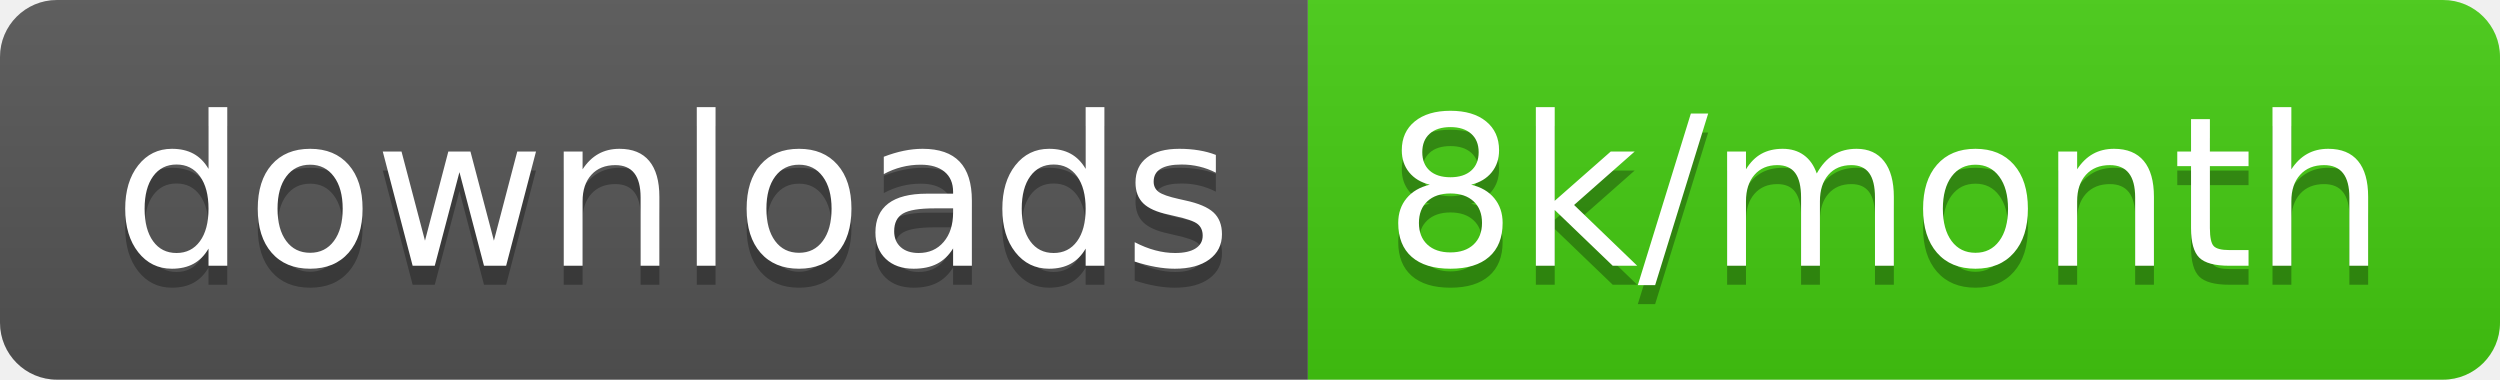
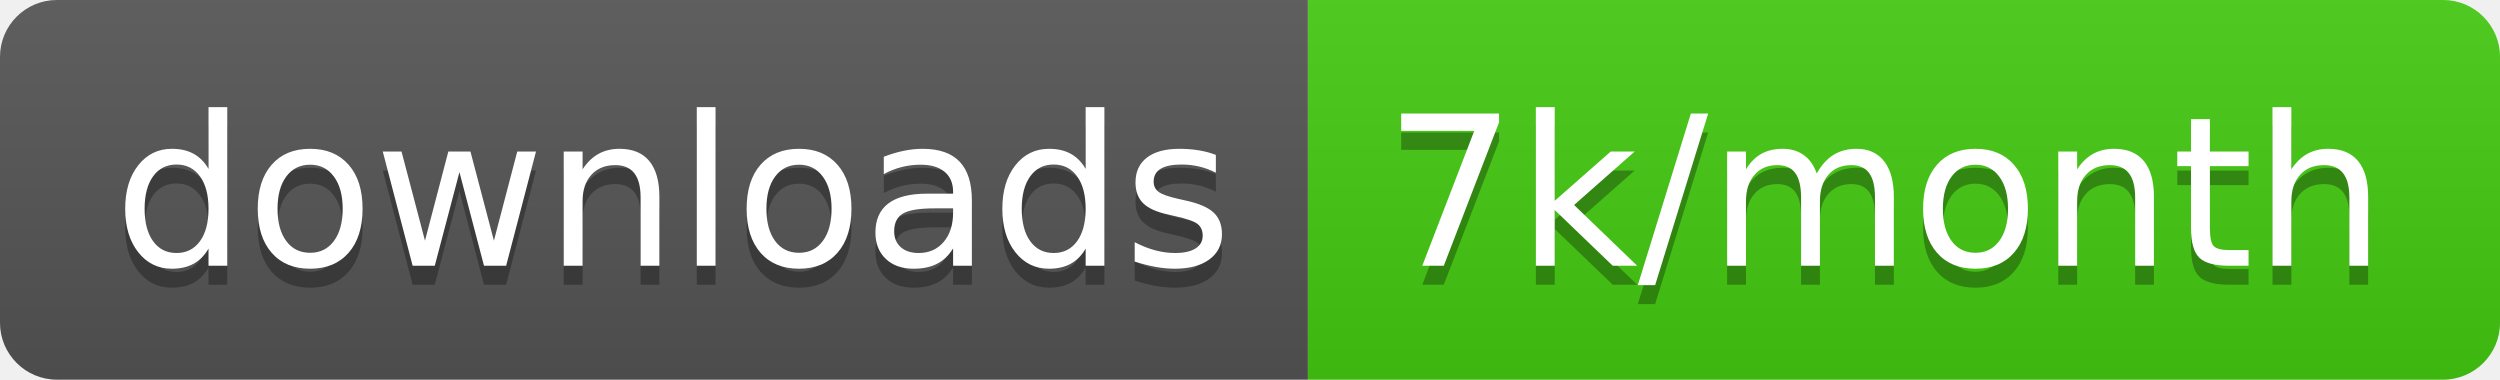
<svg xmlns="http://www.w3.org/2000/svg" width="131.7" height="20">
  <linearGradient id="smooth" x2="0" y2="100%">
    <stop offset="0" stop-color="#bbb" stop-opacity=".1" />
    <stop offset="1" stop-opacity=".1" />
  </linearGradient>
  <clipPath id="round">
    <rect width="131.7" height="20" rx="3" fill="#fff" />
  </clipPath>
  <g clip-path="url(#round)">
    <rect width="68.9" height="20" fill="#555" />
    <rect x="68.9" width="62.8" height="20" fill="#4c1" />
    <rect width="131.7" height="20" fill="url(#smooth)" />
  </g>
  <g fill="#fff" text-anchor="middle" font-family="DejaVu Sans,Verdana,Geneva,sans-serif" font-size="110">
    <text x="354.5" y="150" fill="#010101" fill-opacity=".3" transform="scale(0.1)" textLength="589.0" lengthAdjust="spacing">downloads</text>
    <text x="354.5" y="140" transform="scale(0.1)" textLength="589.0" lengthAdjust="spacing">downloads</text>
-     <text x="993" y="150" fill="#010101" fill-opacity=".3" transform="scale(0.1)" textLength="528.0" lengthAdjust="spacing">8k/month</text>
-     <text x="993" y="140" transform="scale(0.1)" textLength="528.0" lengthAdjust="spacing">8k/month</text>
+     <text x="993" y="150" fill="#010101" fill-opacity=".3" transform="scale(0.1)" textLength="528.0" lengthAdjust="spacing">7k/month</text>
+     <text x="993" y="140" transform="scale(0.1)" textLength="528.0" lengthAdjust="spacing">7k/month</text>
  </g>
</svg>
